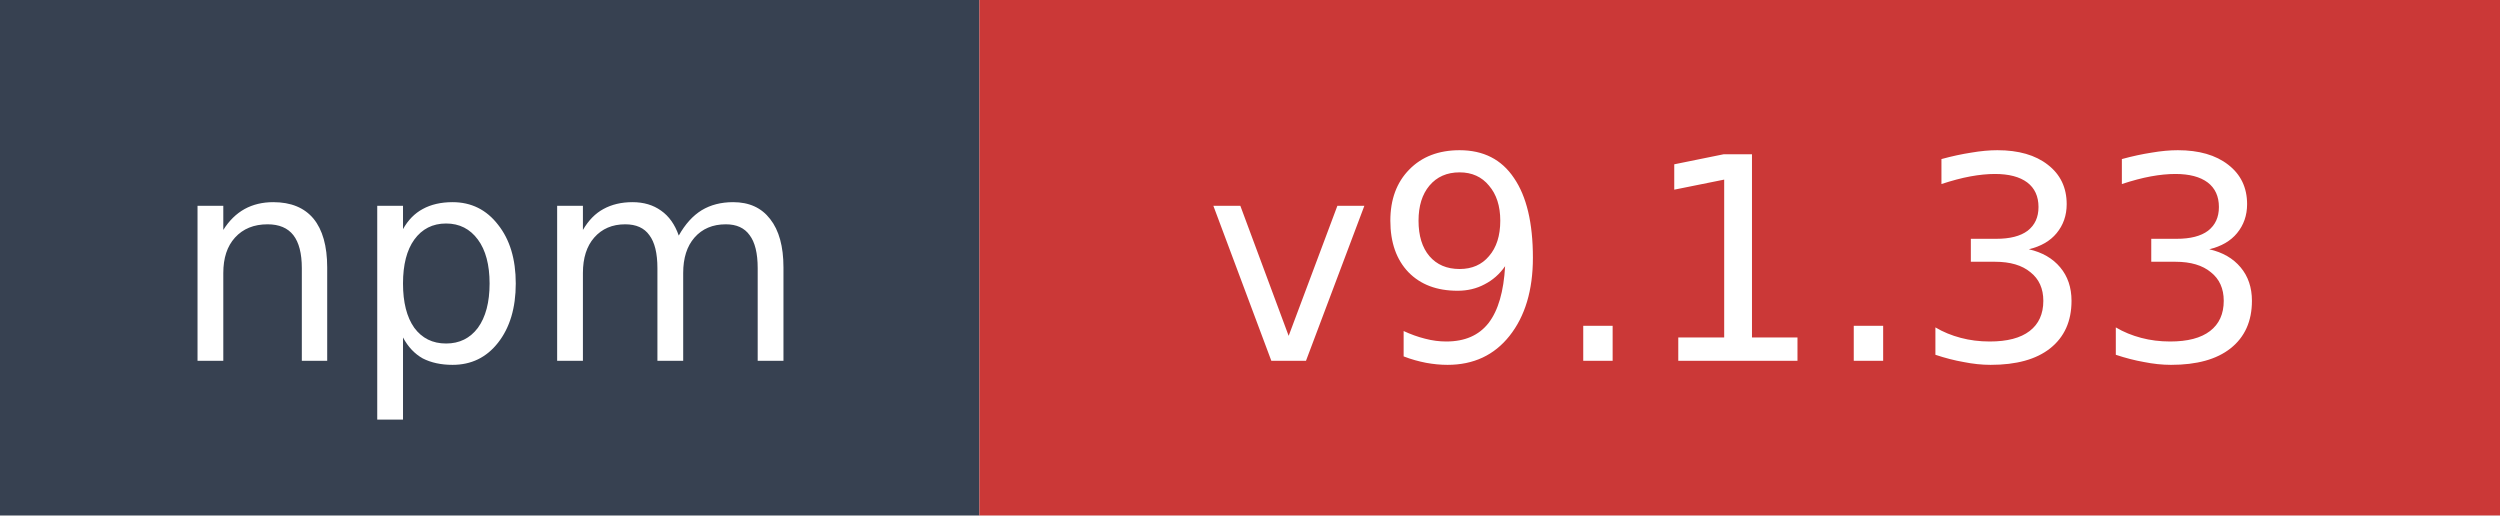
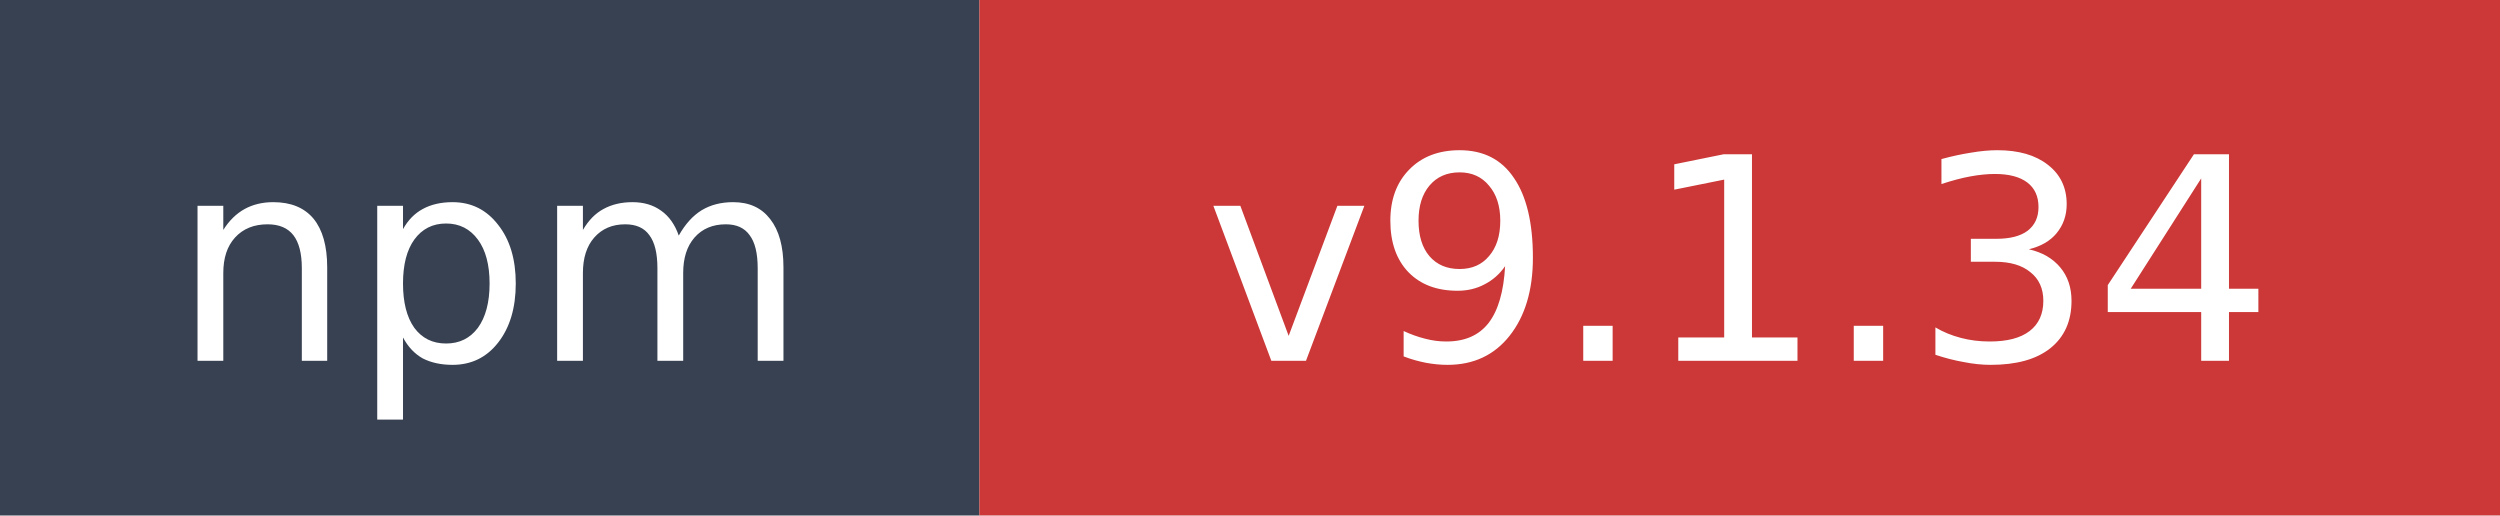
- <svg xmlns="http://www.w3.org/2000/svg" width="97" height="20" role="img" aria-label="npm: v9.1.33">
+ <svg xmlns="http://www.w3.org/2000/svg" width="97" height="20" role="img" aria-label="npm: v9.1.34">
  <rect width="38" height="20" fill="#374151" />
  <rect x="38" width="59" height="20" fill="#cb3837" />
  <text x="19" y="14" fill="#ffffff" font-family="Verdana,Geneva,DejaVu Sans,sans-serif" font-size="11" text-anchor="middle">npm</text>
-   <text x="67.5" y="14" fill="#ffffff" font-family="Verdana,Geneva,DejaVu Sans,sans-serif" font-size="11" text-anchor="middle">v9.1.33</text>
+   <text x="67.5" y="14" fill="#ffffff" font-family="Verdana,Geneva,DejaVu Sans,sans-serif" font-size="11" text-anchor="middle">v9.1.34</text>
</svg>
